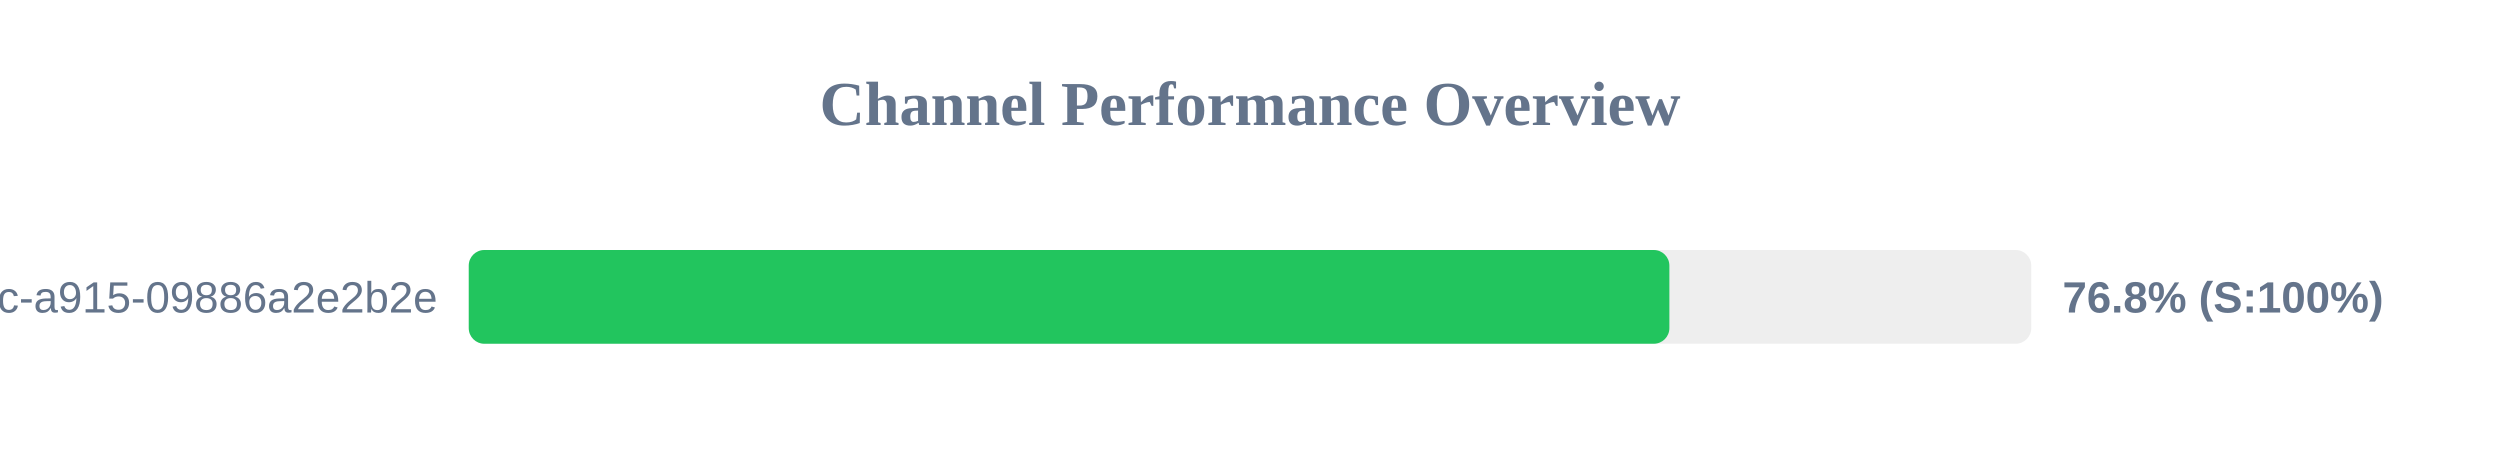
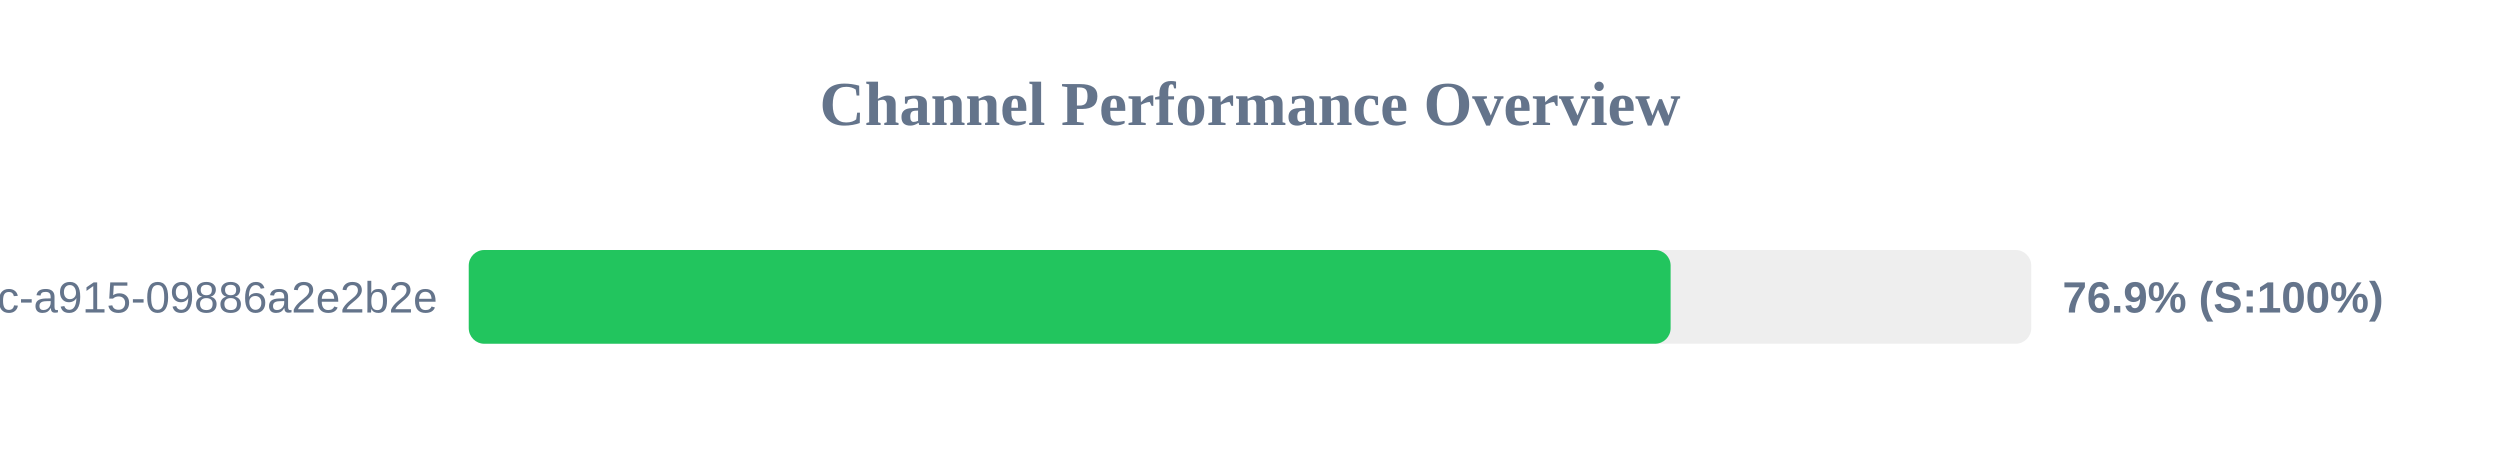
<svg xmlns="http://www.w3.org/2000/svg" width="800" height="150" version="1.1">
  <style>
        .row { font: 14px Arial; fill: #64748b; }
        .score { font: bold 14px Arial; fill: #64748b; }
    </style>
  <text x="400" y="40" text-anchor="middle" font-size="20px" font-weight="bold" fill="#64748b">Channel Performance Overview</text>
  <rect x="150" y="80" width="500" height="30" fill="#eee" rx="5" />
-   <rect x="150" y="80" width="384.2" height="30" fill="#22c55e" rx="5" />
+   <rect x="150" y="80" width="384.6" height="30" fill="#22c55e" rx="5" />
  <text x="140" y="100" text-anchor="end" class="row">?uuid=52816135-d3bc-46bc-a915-09886a2e2b2e</text>
-   <text x="660" y="100" text-anchor="start" class="score">76.8% (S:100%)</text>
+   <text x="660" y="100" text-anchor="start" class="score">76.9% (S:100%)</text>
</svg>
